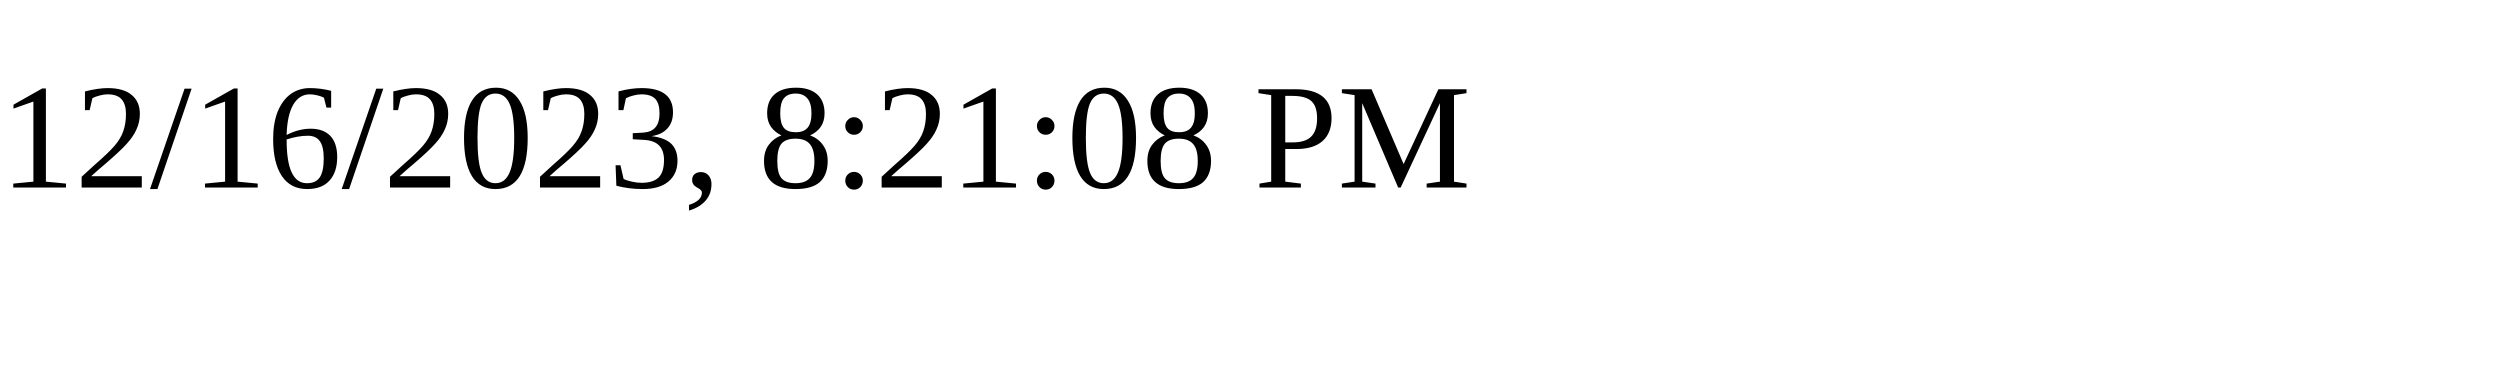
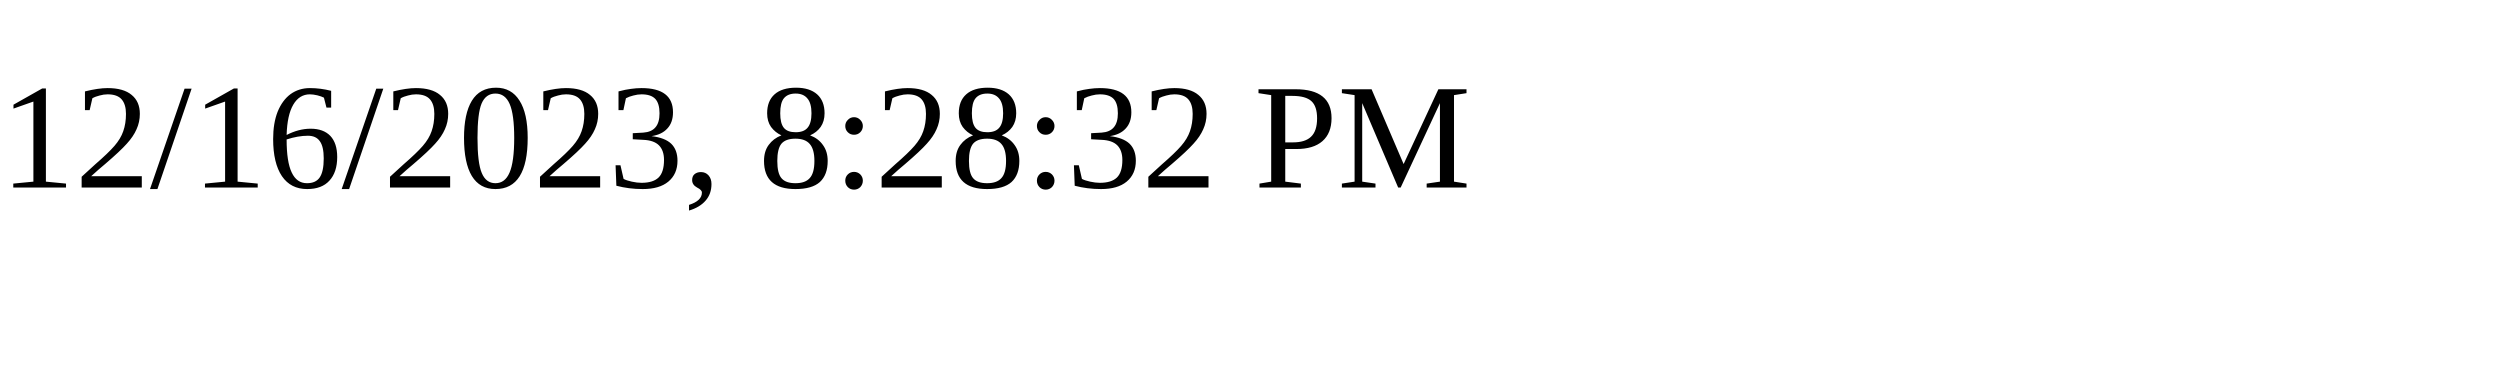
<svg xmlns="http://www.w3.org/2000/svg" height="30" width="200">
-   <text x="0" y="15">12/16/2023, 8:21:08 PM</text>
+   <text x="0" y="15">12/16/2023, 8:28:32 PM</text>
</svg>
